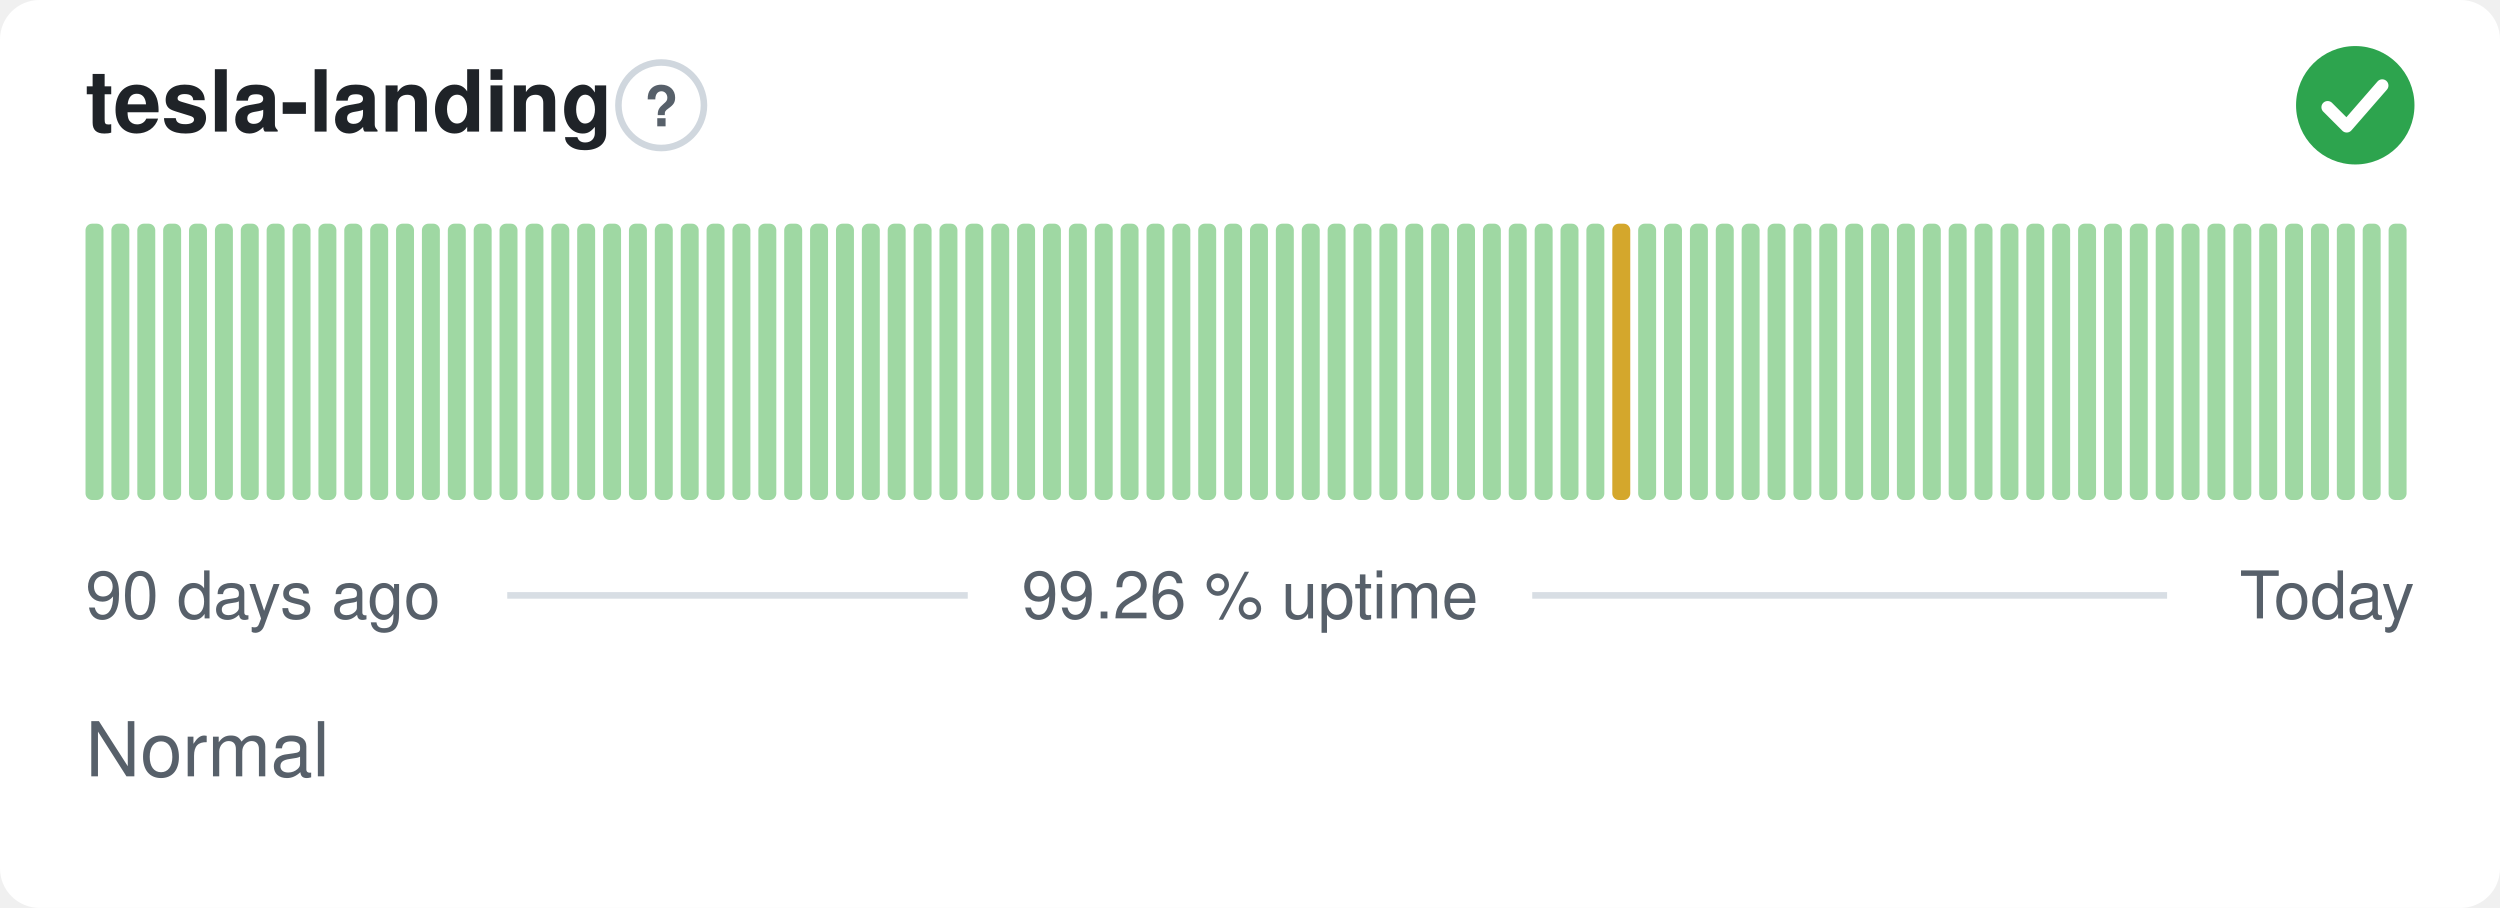
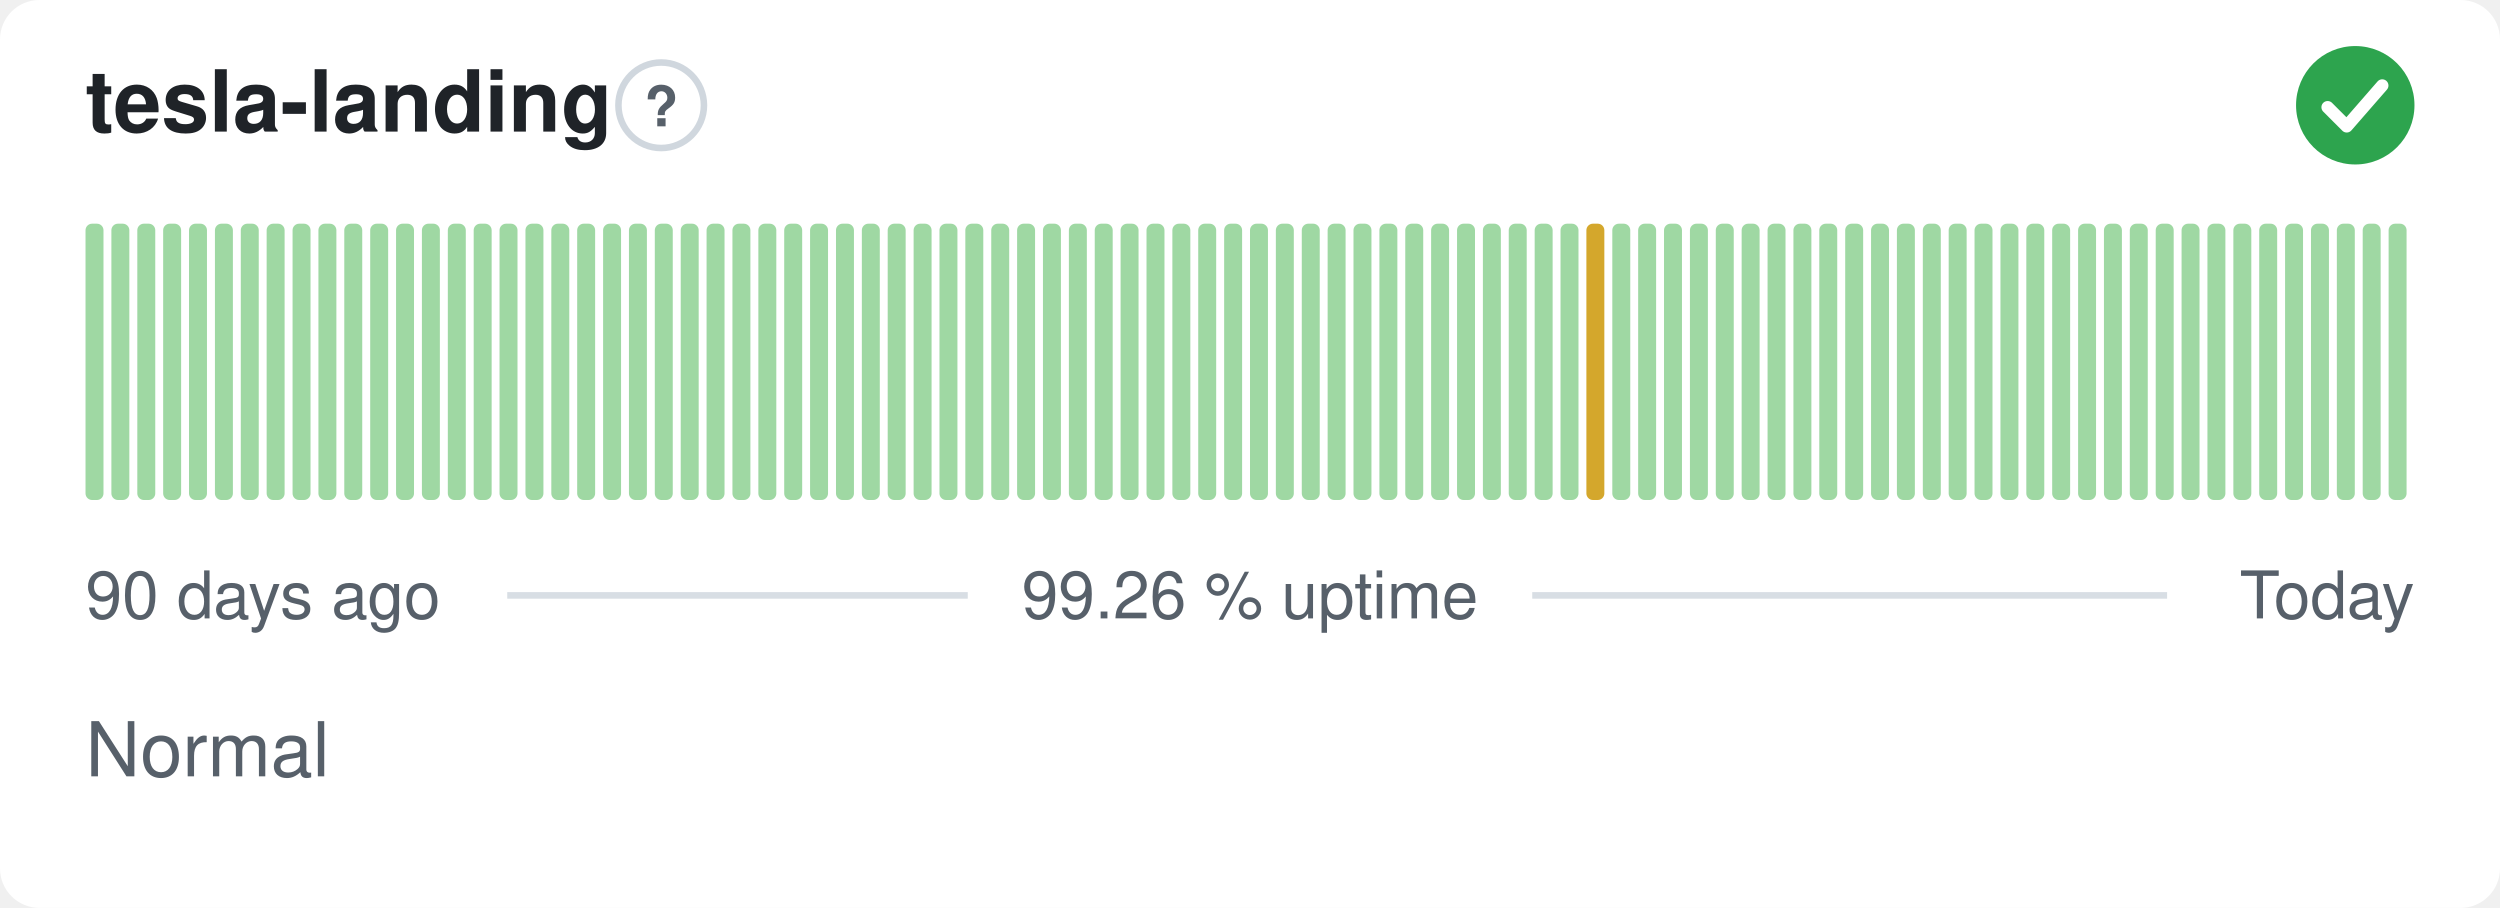
<svg xmlns="http://www.w3.org/2000/svg" width="380" height="138" viewBox="0 0 380 138" role="img" aria-label="tesla-landing: Normal, 99.26 % uptime over the last 90 days" font-family="-apple-system,BlinkMacSystemFont,'Segoe UI',Helvetica,Arial,sans-serif">
  <style>
    @media (prefers-color-scheme: dark) {
      .bg { fill: #0d1117 }
      .title { fill: #e6edf3 }
      .muted { fill: #8b949e }
      .hint { stroke: #30363d }
      .rule { stroke: #30363d }
      .nodata { fill: #21262d }
    }
  </style>
  <rect class="bg" width="380" height="138" rx="6" fill="#ffffff" />
  <text class="title" x="13" y="20" font-size="13" font-weight="600" fill="#1f2328">tesla-landing</text>
  <circle class="hint" cx="100.5" cy="16" r="6.5" fill="none" stroke="#d0d7de" stroke-width="1" />
  <text class="muted" x="100.5" y="19.2" text-anchor="middle" font-size="8.5" font-weight="700" fill="#57606a">?</text>
  <circle cx="358" cy="16" r="9" fill="#2da44e" />
  <path d="M353.80 16.30l2.90 2.90 5.40 -6.20" fill="none" stroke="#fff" stroke-width="1.89" stroke-linecap="round" stroke-linejoin="round" />
  <rect x="13.00" y="34.00" width="2.73" height="42.00" rx="1" fill="#9fd8a3" />
  <rect x="16.93" y="34.00" width="2.73" height="42.00" rx="1" fill="#9fd8a3" />
  <rect x="20.87" y="34.00" width="2.73" height="42.00" rx="1" fill="#9fd8a3" />
  <rect x="24.80" y="34.00" width="2.73" height="42.00" rx="1" fill="#9fd8a3" />
  <rect x="28.73" y="34.00" width="2.73" height="42.00" rx="1" fill="#9fd8a3" />
  <rect x="32.67" y="34.00" width="2.73" height="42.00" rx="1" fill="#9fd8a3" />
  <rect x="36.60" y="34.00" width="2.73" height="42.00" rx="1" fill="#9fd8a3" />
  <rect x="40.53" y="34.00" width="2.73" height="42.00" rx="1" fill="#9fd8a3" />
  <rect x="44.47" y="34.00" width="2.73" height="42.00" rx="1" fill="#9fd8a3" />
  <rect x="48.40" y="34.00" width="2.73" height="42.00" rx="1" fill="#9fd8a3" />
  <rect x="52.33" y="34.00" width="2.73" height="42.00" rx="1" fill="#9fd8a3" />
  <rect x="56.27" y="34.00" width="2.73" height="42.00" rx="1" fill="#9fd8a3" />
  <rect x="60.20" y="34.00" width="2.73" height="42.00" rx="1" fill="#9fd8a3" />
  <rect x="64.13" y="34.00" width="2.73" height="42.00" rx="1" fill="#9fd8a3" />
  <rect x="68.07" y="34.00" width="2.73" height="42.00" rx="1" fill="#9fd8a3" />
  <rect x="72.00" y="34.00" width="2.73" height="42.00" rx="1" fill="#9fd8a3" />
  <rect x="75.93" y="34.00" width="2.73" height="42.00" rx="1" fill="#9fd8a3" />
  <rect x="79.87" y="34.00" width="2.73" height="42.00" rx="1" fill="#9fd8a3" />
  <rect x="83.80" y="34.00" width="2.73" height="42.00" rx="1" fill="#9fd8a3" />
  <rect x="87.73" y="34.00" width="2.73" height="42.00" rx="1" fill="#9fd8a3" />
  <rect x="91.67" y="34.00" width="2.73" height="42.00" rx="1" fill="#9fd8a3" />
  <rect x="95.60" y="34.00" width="2.73" height="42.00" rx="1" fill="#9fd8a3" />
  <rect x="99.53" y="34.00" width="2.73" height="42.00" rx="1" fill="#9fd8a3" />
  <rect x="103.47" y="34.00" width="2.73" height="42.00" rx="1" fill="#9fd8a3" />
  <rect x="107.40" y="34.00" width="2.73" height="42.00" rx="1" fill="#9fd8a3" />
  <rect x="111.33" y="34.00" width="2.73" height="42.00" rx="1" fill="#9fd8a3" />
  <rect x="115.27" y="34.00" width="2.73" height="42.00" rx="1" fill="#9fd8a3" />
  <rect x="119.20" y="34.00" width="2.73" height="42.00" rx="1" fill="#9fd8a3" />
  <rect x="123.13" y="34.00" width="2.73" height="42.00" rx="1" fill="#9fd8a3" />
  <rect x="127.07" y="34.00" width="2.73" height="42.00" rx="1" fill="#9fd8a3" />
  <rect x="131.00" y="34.00" width="2.73" height="42.00" rx="1" fill="#9fd8a3" />
  <rect x="134.93" y="34.00" width="2.73" height="42.00" rx="1" fill="#9fd8a3" />
  <rect x="138.87" y="34.00" width="2.73" height="42.00" rx="1" fill="#9fd8a3" />
  <rect x="142.80" y="34.00" width="2.73" height="42.00" rx="1" fill="#9fd8a3" />
  <rect x="146.73" y="34.00" width="2.73" height="42.00" rx="1" fill="#9fd8a3" />
  <rect x="150.67" y="34.00" width="2.73" height="42.00" rx="1" fill="#9fd8a3" />
  <rect x="154.60" y="34.00" width="2.73" height="42.00" rx="1" fill="#9fd8a3" />
  <rect x="158.53" y="34.00" width="2.73" height="42.00" rx="1" fill="#9fd8a3" />
  <rect x="162.47" y="34.00" width="2.73" height="42.00" rx="1" fill="#9fd8a3" />
  <rect x="166.40" y="34.00" width="2.73" height="42.00" rx="1" fill="#9fd8a3" />
  <rect x="170.33" y="34.00" width="2.73" height="42.00" rx="1" fill="#9fd8a3" />
  <rect x="174.27" y="34.00" width="2.73" height="42.00" rx="1" fill="#9fd8a3" />
  <rect x="178.20" y="34.00" width="2.73" height="42.00" rx="1" fill="#9fd8a3" />
  <rect x="182.13" y="34.00" width="2.73" height="42.00" rx="1" fill="#9fd8a3" />
  <rect x="186.07" y="34.00" width="2.73" height="42.00" rx="1" fill="#9fd8a3" />
  <rect x="190.00" y="34.00" width="2.73" height="42.00" rx="1" fill="#9fd8a3" />
  <rect x="193.93" y="34.00" width="2.73" height="42.00" rx="1" fill="#9fd8a3" />
  <rect x="197.87" y="34.00" width="2.73" height="42.00" rx="1" fill="#9fd8a3" />
  <rect x="201.80" y="34.00" width="2.73" height="42.00" rx="1" fill="#9fd8a3" />
  <rect x="205.73" y="34.00" width="2.73" height="42.00" rx="1" fill="#9fd8a3" />
  <rect x="209.67" y="34.00" width="2.73" height="42.00" rx="1" fill="#9fd8a3" />
  <rect x="213.60" y="34.00" width="2.73" height="42.00" rx="1" fill="#9fd8a3" />
  <rect x="217.53" y="34.00" width="2.73" height="42.00" rx="1" fill="#9fd8a3" />
  <rect x="221.47" y="34.00" width="2.73" height="42.00" rx="1" fill="#9fd8a3" />
  <rect x="225.40" y="34.00" width="2.73" height="42.00" rx="1" fill="#9fd8a3" />
  <rect x="229.33" y="34.00" width="2.73" height="42.00" rx="1" fill="#9fd8a3" />
  <rect x="233.27" y="34.00" width="2.73" height="42.00" rx="1" fill="#9fd8a3" />
  <rect x="237.20" y="34.00" width="2.73" height="42.00" rx="1" fill="#9fd8a3" />
-   <rect x="241.13" y="34.00" width="2.73" height="42.00" rx="1" fill="#9fd8a3" />
-   <rect x="245.07" y="34.00" width="2.73" height="42.00" rx="1" fill="#d4a72c" />
+   <rect x="241.13" y="34.00" width="2.73" height="42.00" rx="1" fill="#d4a72c" />
+   <rect x="245.07" y="34.00" width="2.73" height="42.00" rx="1" fill="#9fd8a3" />
  <rect x="249.00" y="34.00" width="2.73" height="42.00" rx="1" fill="#9fd8a3" />
  <rect x="252.93" y="34.00" width="2.73" height="42.00" rx="1" fill="#9fd8a3" />
  <rect x="256.87" y="34.00" width="2.73" height="42.00" rx="1" fill="#9fd8a3" />
  <rect x="260.80" y="34.00" width="2.73" height="42.00" rx="1" fill="#9fd8a3" />
  <rect x="264.73" y="34.00" width="2.73" height="42.00" rx="1" fill="#9fd8a3" />
  <rect x="268.67" y="34.00" width="2.73" height="42.00" rx="1" fill="#9fd8a3" />
  <rect x="272.60" y="34.00" width="2.73" height="42.00" rx="1" fill="#9fd8a3" />
  <rect x="276.53" y="34.00" width="2.73" height="42.00" rx="1" fill="#9fd8a3" />
  <rect x="280.47" y="34.00" width="2.73" height="42.00" rx="1" fill="#9fd8a3" />
  <rect x="284.40" y="34.00" width="2.73" height="42.00" rx="1" fill="#9fd8a3" />
  <rect x="288.33" y="34.00" width="2.73" height="42.00" rx="1" fill="#9fd8a3" />
  <rect x="292.27" y="34.00" width="2.73" height="42.00" rx="1" fill="#9fd8a3" />
  <rect x="296.20" y="34.00" width="2.73" height="42.00" rx="1" fill="#9fd8a3" />
  <rect x="300.13" y="34.00" width="2.73" height="42.00" rx="1" fill="#9fd8a3" />
  <rect x="304.07" y="34.00" width="2.73" height="42.00" rx="1" fill="#9fd8a3" />
  <rect x="308.00" y="34.00" width="2.73" height="42.00" rx="1" fill="#9fd8a3" />
  <rect x="311.93" y="34.00" width="2.73" height="42.00" rx="1" fill="#9fd8a3" />
  <rect x="315.87" y="34.00" width="2.73" height="42.00" rx="1" fill="#9fd8a3" />
  <rect x="319.80" y="34.00" width="2.73" height="42.00" rx="1" fill="#9fd8a3" />
  <rect x="323.73" y="34.00" width="2.73" height="42.00" rx="1" fill="#9fd8a3" />
  <rect x="327.67" y="34.00" width="2.73" height="42.00" rx="1" fill="#9fd8a3" />
  <rect x="331.60" y="34.00" width="2.73" height="42.00" rx="1" fill="#9fd8a3" />
  <rect x="335.53" y="34.00" width="2.73" height="42.00" rx="1" fill="#9fd8a3" />
  <rect x="339.47" y="34.00" width="2.73" height="42.00" rx="1" fill="#9fd8a3" />
  <rect x="343.40" y="34.00" width="2.73" height="42.00" rx="1" fill="#9fd8a3" />
  <rect x="347.33" y="34.00" width="2.73" height="42.00" rx="1" fill="#9fd8a3" />
  <rect x="351.27" y="34.00" width="2.73" height="42.00" rx="1" fill="#9fd8a3" />
  <rect x="355.20" y="34.00" width="2.73" height="42.00" rx="1" fill="#9fd8a3" />
  <rect x="359.13" y="34.00" width="2.73" height="42.00" rx="1" fill="#9fd8a3" />
  <rect x="363.07" y="34.00" width="2.73" height="42.00" rx="1" fill="#9fd8a3" />
  <text class="muted" x="13" y="94" font-size="10" fill="#57606a">90 days ago</text>
  <text class="muted" x="190" y="94" text-anchor="middle" font-size="10" fill="#57606a">99.26 % uptime</text>
  <text class="muted" x="367" y="94" text-anchor="end" font-size="10" fill="#57606a">Today</text>
  <line class="rule" x1="77.1" y1="90.5" x2="147.1" y2="90.5" stroke="#d8dee4" stroke-width="1" />
  <line class="rule" x1="232.9" y1="90.5" x2="329.4" y2="90.5" stroke="#d8dee4" stroke-width="1" />
  <text class="muted" x="13" y="118" font-size="11.5" fill="#57606a">Normal</text>
</svg>
